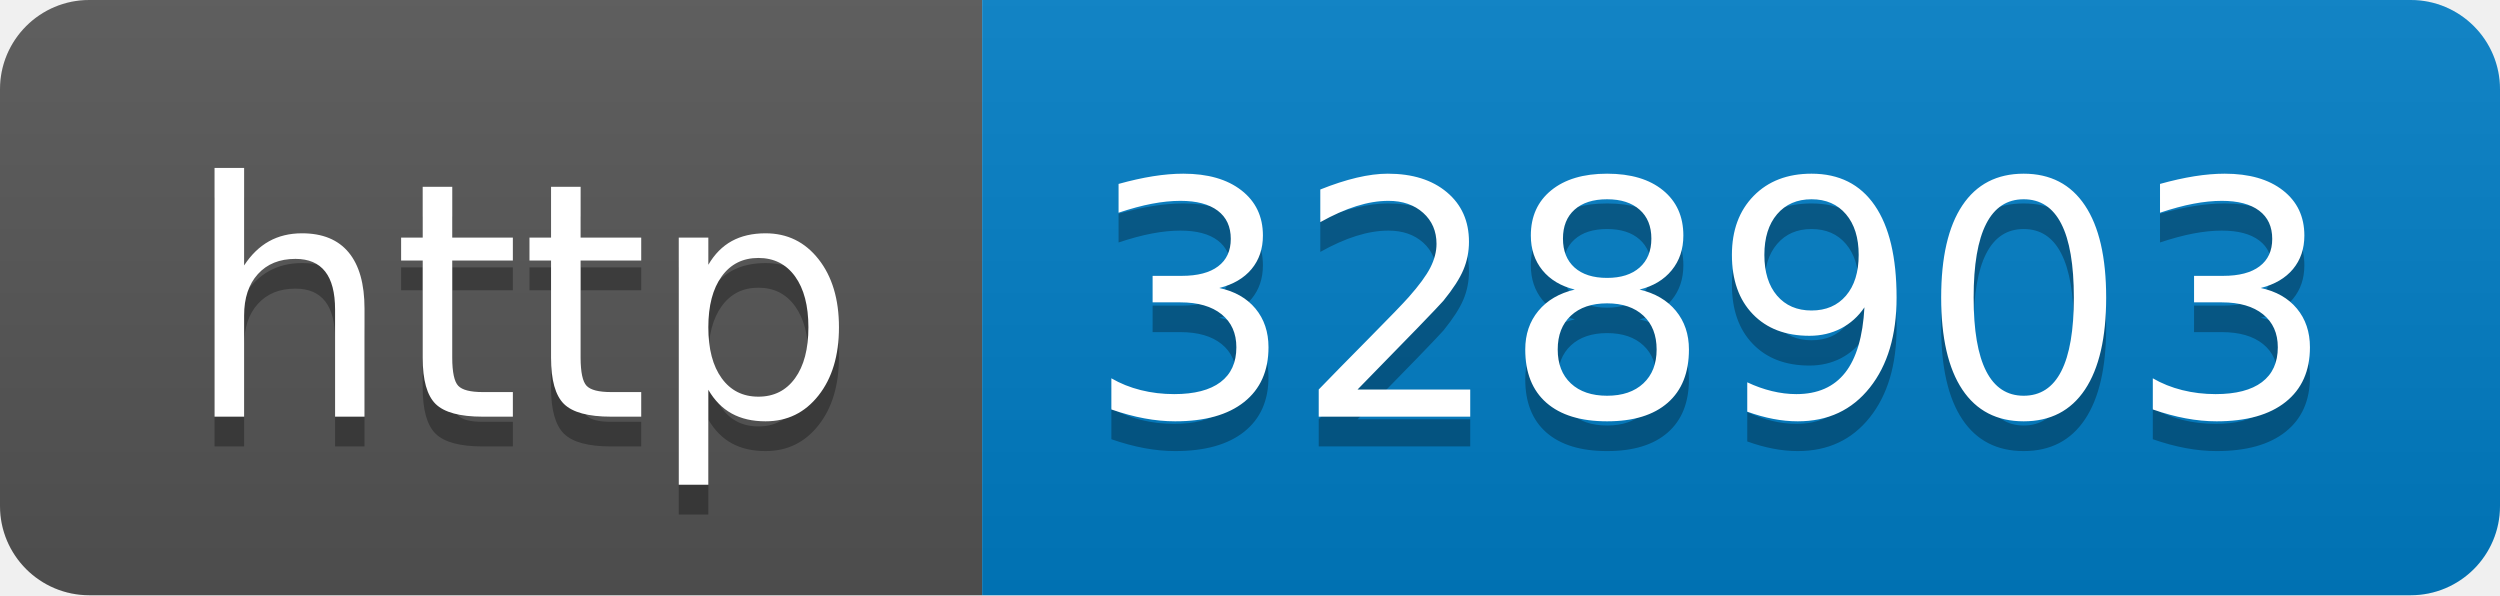
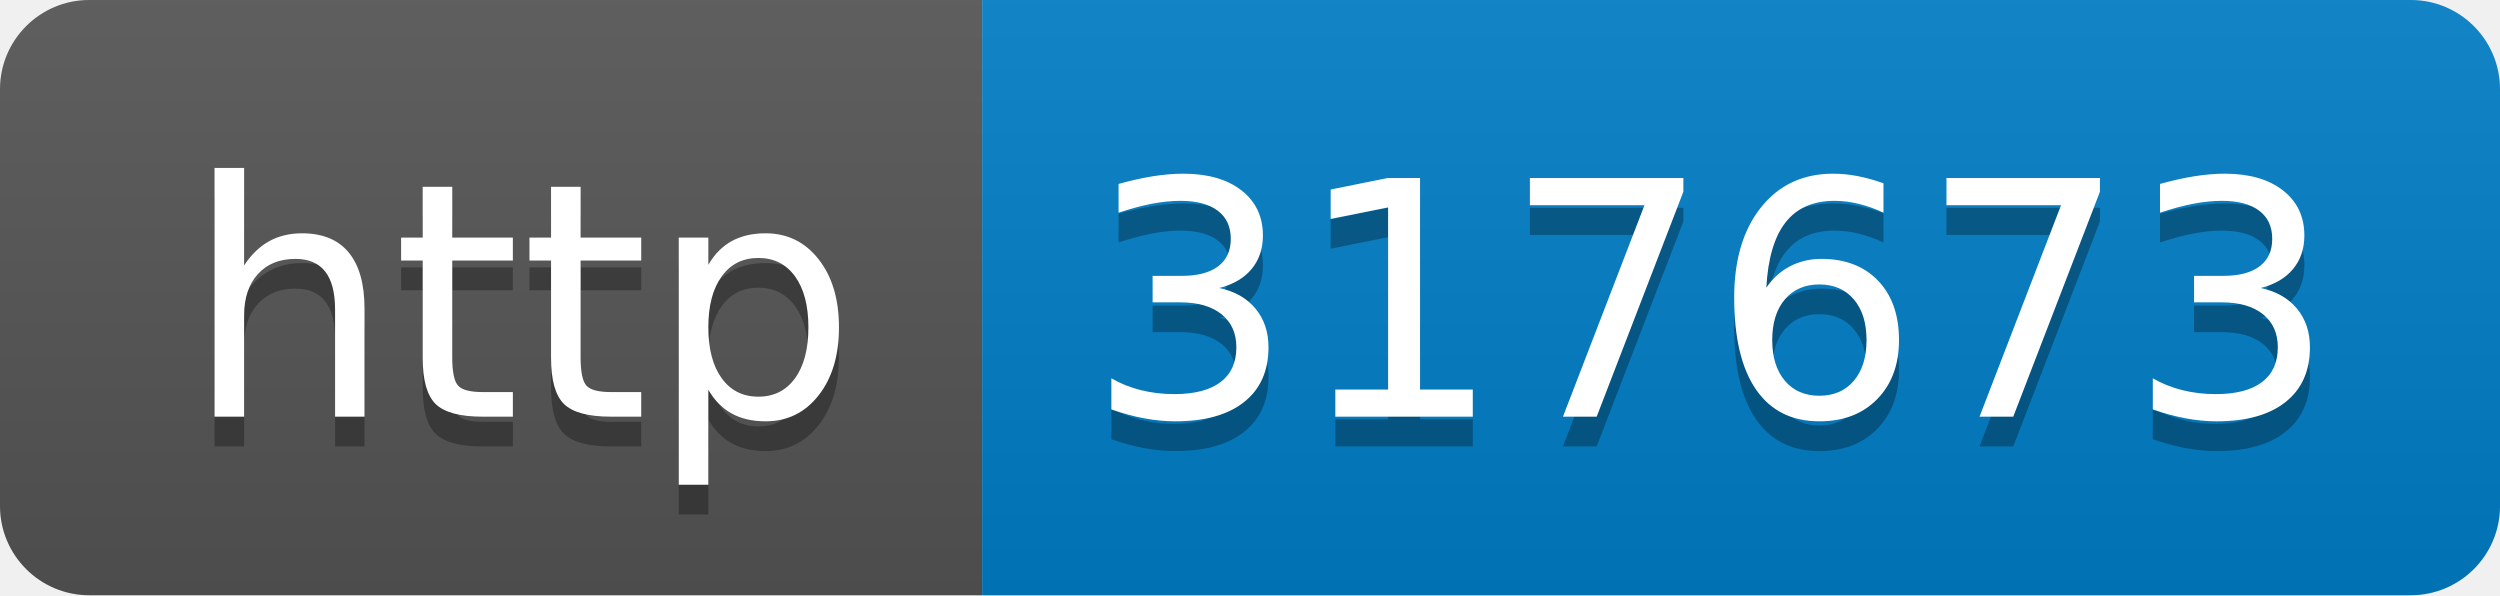
- <svg xmlns="http://www.w3.org/2000/svg" width="84" height="20" role="img" aria-label="http: 328903">
+ <svg xmlns="http://www.w3.org/2000/svg" width="84" height="20" role="img" aria-label="http: 317673">
  <linearGradient id="s" x2="0" y2="100%">
    <stop offset="0" stop-color="#bbb" stop-opacity=".1" />
    <stop offset="1" stop-opacity=".1" />
  </linearGradient>
  <clipPath id="r">
    <rect width="84" height="20" rx="3" fill="#fff" />
  </clipPath>
  <g clip-path="url(#r)">
    <rect width="33" height="20" fill="#555" />
    <rect x="33" width="51" height="20" fill="#007ec6" />
    <rect width="84" height="20" fill="url(#s)" />
  </g>
  <g fill="#fff" text-anchor="middle" font-family="Verdana,Geneva,DejaVu Sans,sans-serif" text-rendering="geometricPrecision" font-size="110">
    <text aria-hidden="true" x="175" y="150" fill="#010101" fill-opacity=".3" transform="scale(.1)" textLength="230">http</text>
    <text x="175" y="140" transform="scale(.1)" fill="#fff" textLength="230">http</text>
-     <text aria-hidden="true" x="575" y="150" fill="#010101" fill-opacity=".3" transform="scale(.1)" textLength="410">328903</text>
-     <text x="575" y="140" transform="scale(.1)" fill="#fff" textLength="410">328903</text>
+     <text aria-hidden="true" x="575" y="150" fill="#010101" fill-opacity=".3" transform="scale(.1)" textLength="410">317673</text>
+     <text x="575" y="140" transform="scale(.1)" fill="#fff" textLength="410">317673</text>
  </g>
</svg>
